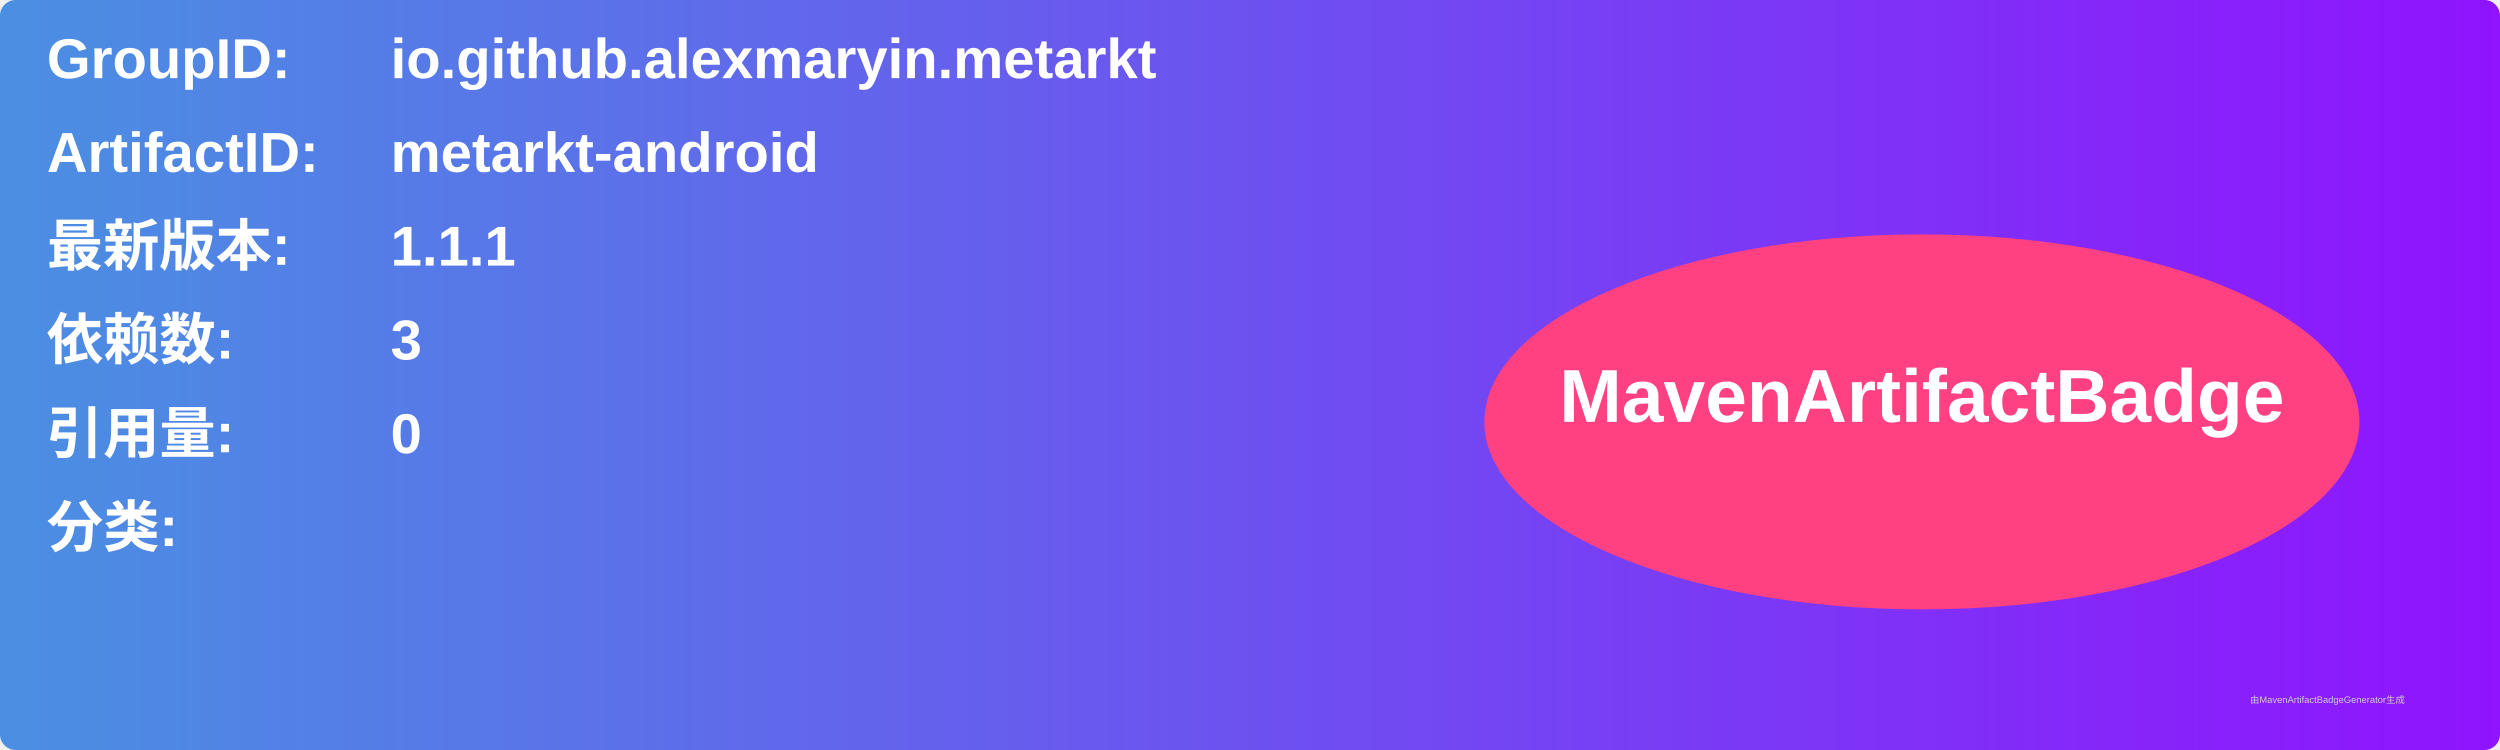
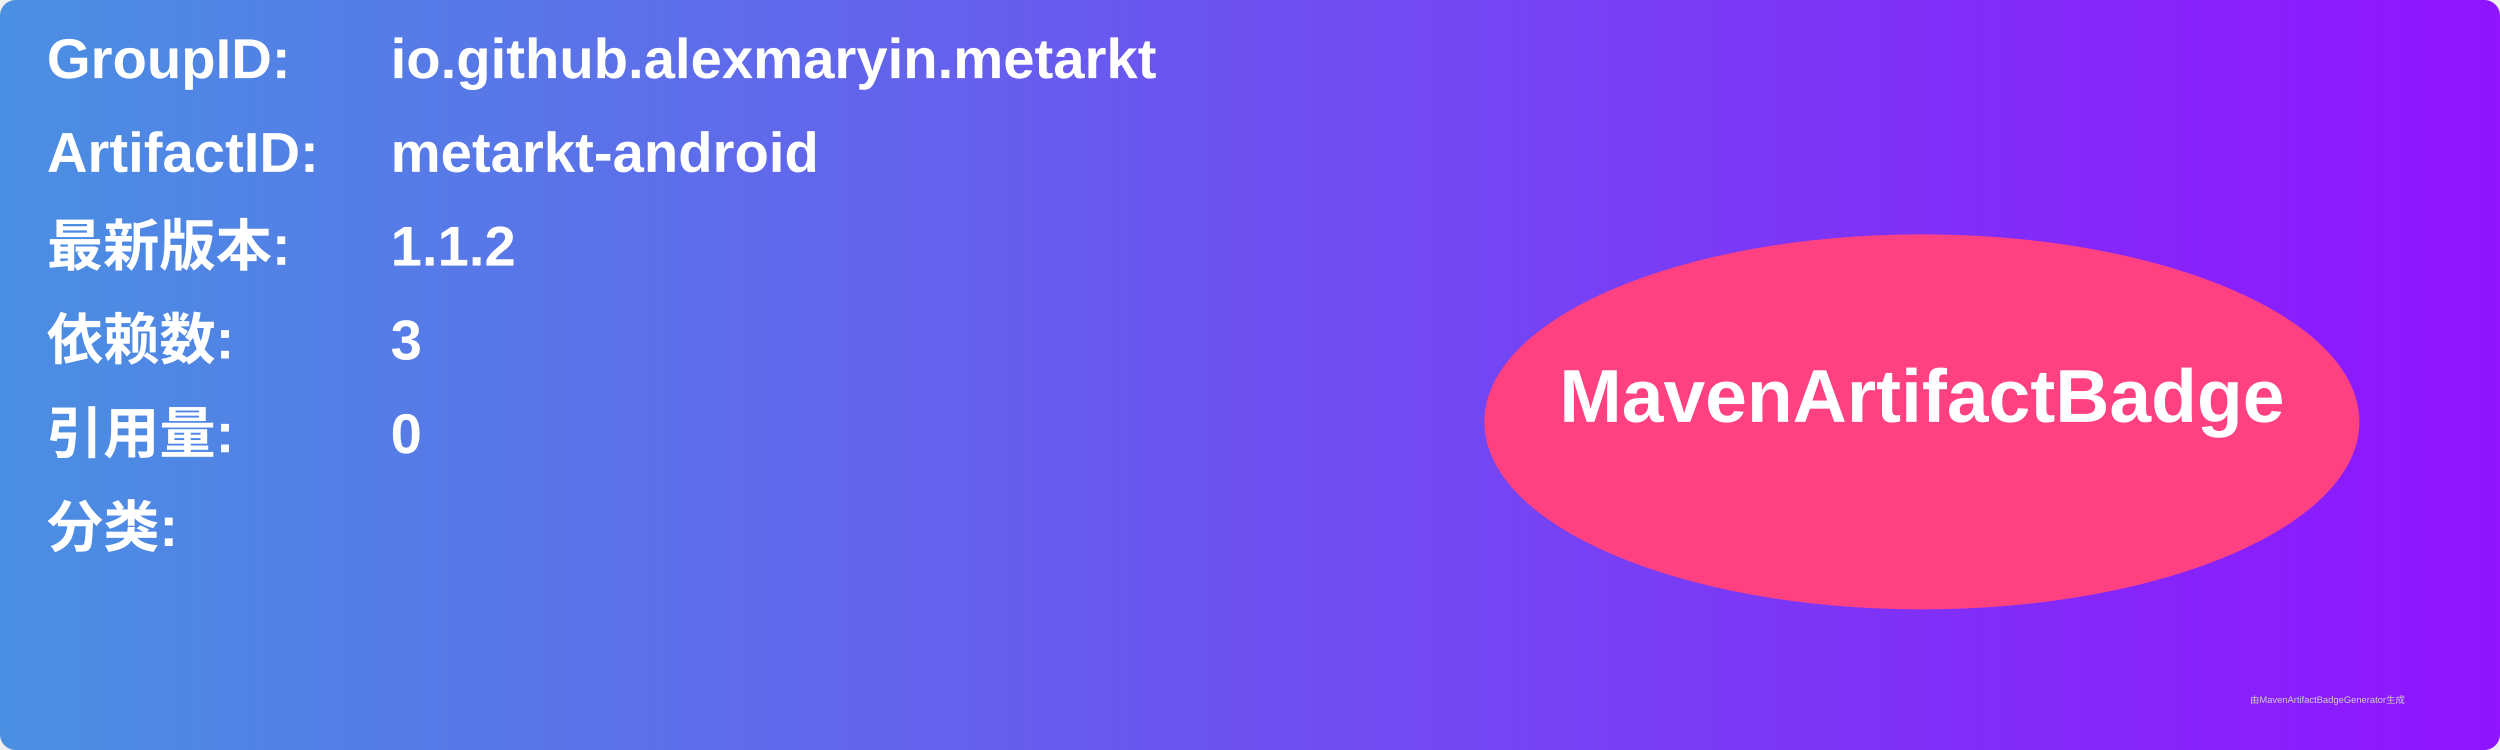
<svg xmlns="http://www.w3.org/2000/svg" width="800" height="240" viewBox="0 0 800 240">
  <linearGradient id="grad" x1="0%" y1="0%" x2="100%" y2="0%">
    <stop offset="0%" stop-color="#4a90e2" />
    <stop offset="100%" stop-color="#9013fe" />
  </linearGradient>
  <rect width="100%" height="100%" rx="5" ry="5" fill="url(#grad)" />
  <g transform="translate(15, 15)">
    <text x="0" y="10" font-family="Arial" font-size="18" fill="white" font-weight="bold" width="260">GroupID:</text>
    <text x="110" y="10" font-family="Arial" font-size="18" fill="white" font-weight="bold" width="460">io.github.alexmaryin.metarkt</text>
    <text x="0" y="40" font-family="Arial" font-size="18" fill="white" font-weight="bold" width="260">ArtifactID:</text>
    <text x="110" y="40" font-family="Arial" font-size="18" fill="white" font-weight="bold" width="460">metarkt-android</text>
    <text x="0" y="70" font-family="Arial" font-size="18" fill="white" font-weight="bold">最新版本:</text>
    <text x="110" y="70" font-family="Arial" font-size="18" fill="white" font-weight="bold">
-       <tspan font-weight="bold">1.1.1</tspan>
+       <tspan font-weight="bold">1.1.2</tspan>
    </text>
    <text x="0" y="100" font-family="Arial" font-size="18" fill="white" font-weight="bold">依赖数: </text>
    <text x="110" y="100" font-family="Arial" font-size="18" fill="white">
      <tspan font-weight="bold">3</tspan>
    </text>
    <text x="0" y="130" font-family="Arial" font-size="18" fill="white" font-weight="bold">引用量: </text>
    <text x="110" y="130" font-family="Arial" font-size="18" fill="white">
      <tspan font-weight="bold">0</tspan>
    </text>
    <text x="0" y="160" font-family="Arial" font-size="18" fill="white" font-weight="bold">分类:</text>
    <text x="10" y="190" font-family="Arial" font-size="10" fill="white">
      <tspan font-weight="bold" />
    </text>
    <ellipse cx="600" cy="120" rx="140" ry="60" fill="#ff4081" />
    <text x="600" y="120" text-anchor="middle" font-family="Arial" font-size="24" fill="white" font-weight="bold">MavenArtifactBadge</text>
  </g>
  <text x="720" y="225" font-family="Arial" font-size="3" fill="#d0d0d0">由MavenArtifactBadgeGenerator生成</text>
</svg>
